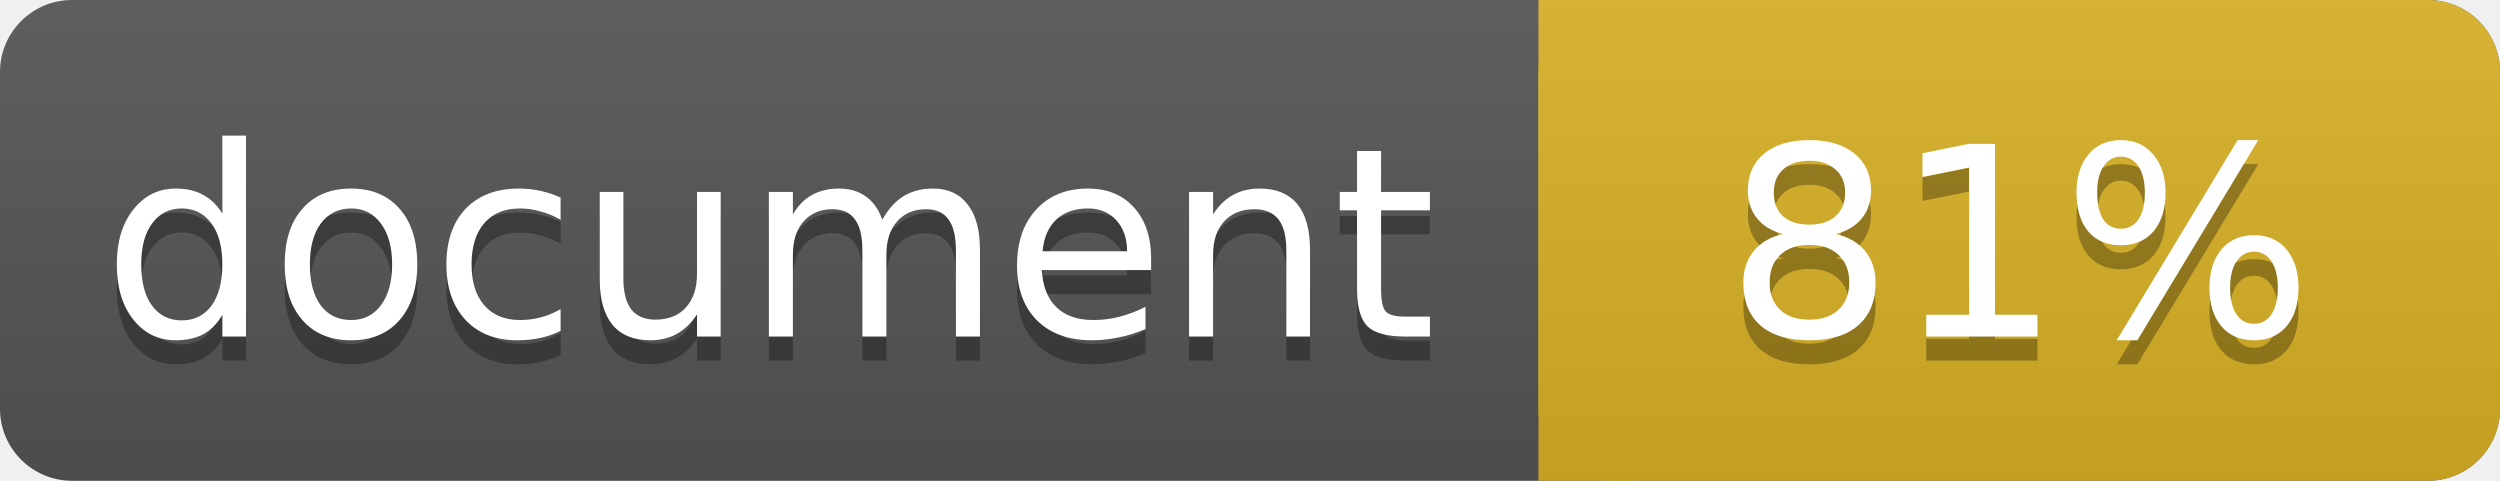
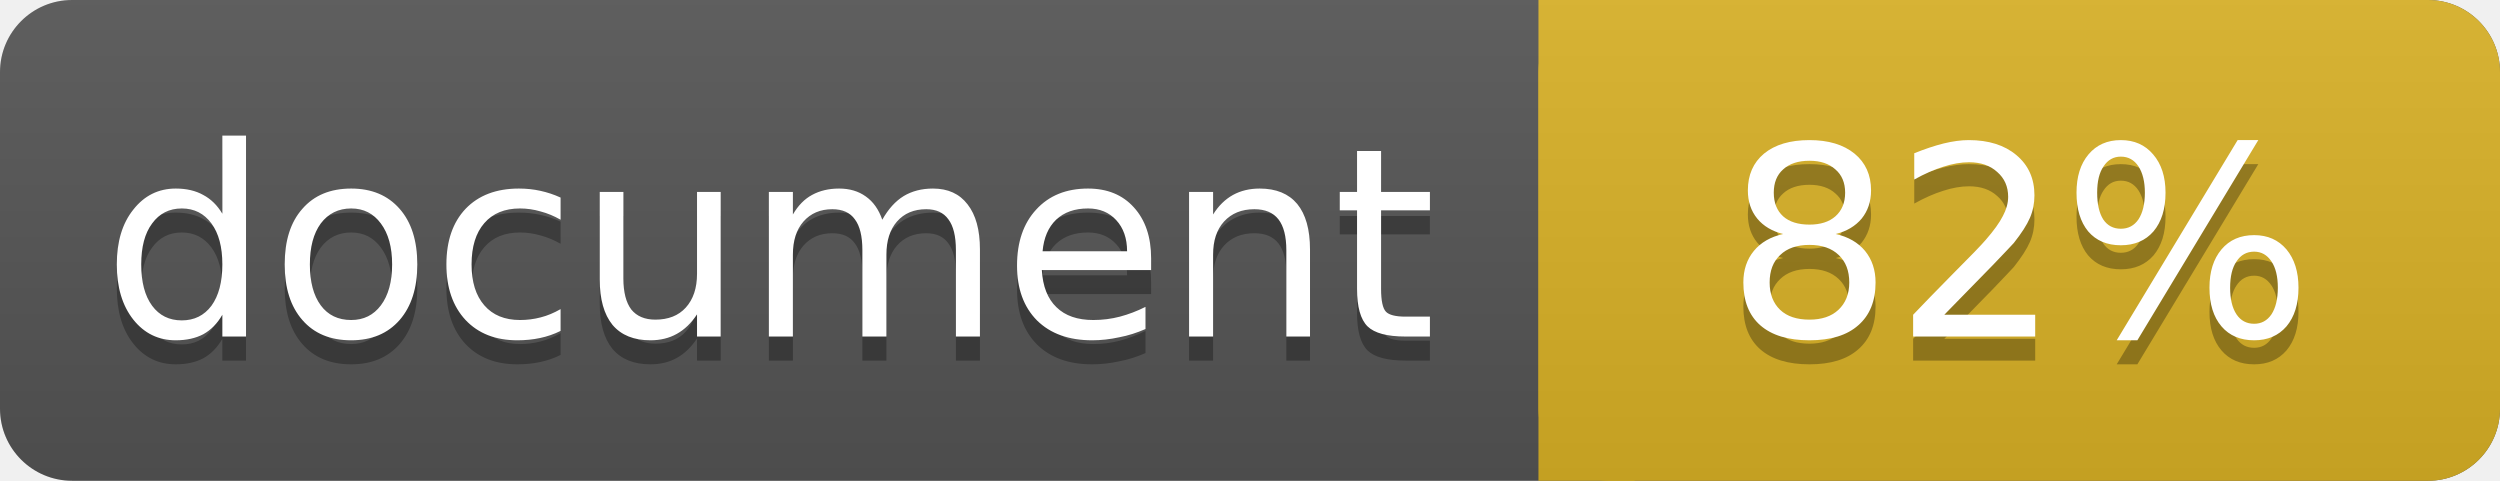
<svg xmlns="http://www.w3.org/2000/svg" width="104" height="20">
  <linearGradient id="a" x2="0" y2="100%">
    <stop offset="0" stop-color="#bbb" stop-opacity=".1" />
    <stop offset="1" stop-opacity=".1" />
  </linearGradient>
  <rect rx="3" width="104" height="20" fill="#555" />
  <rect rx="3" x="64" width="40" height="20" fill="#dab226" />
  <path fill="#dab226" d="M64 0h4v20h-4z" />
  <rect rx="3" width="104" height="20" fill="url(#a)" />
  <g fill="#fff" text-anchor="middle" font-family="DejaVu Sans,Verdana,Geneva,sans-serif" font-size="11">
    <text x="32" y="15" fill="#010101" fill-opacity=".3">document</text>
    <text x="32" y="14">document</text>
-     <text x="84" y="15" fill="#010101" fill-opacity=".3">81%</text>
-     <text x="84" y="14">81%</text>
+     <text x="84" y="15" fill="#010101" fill-opacity=".3">82%</text>
+     <text x="84" y="14">82%</text>
  </g>
</svg>
